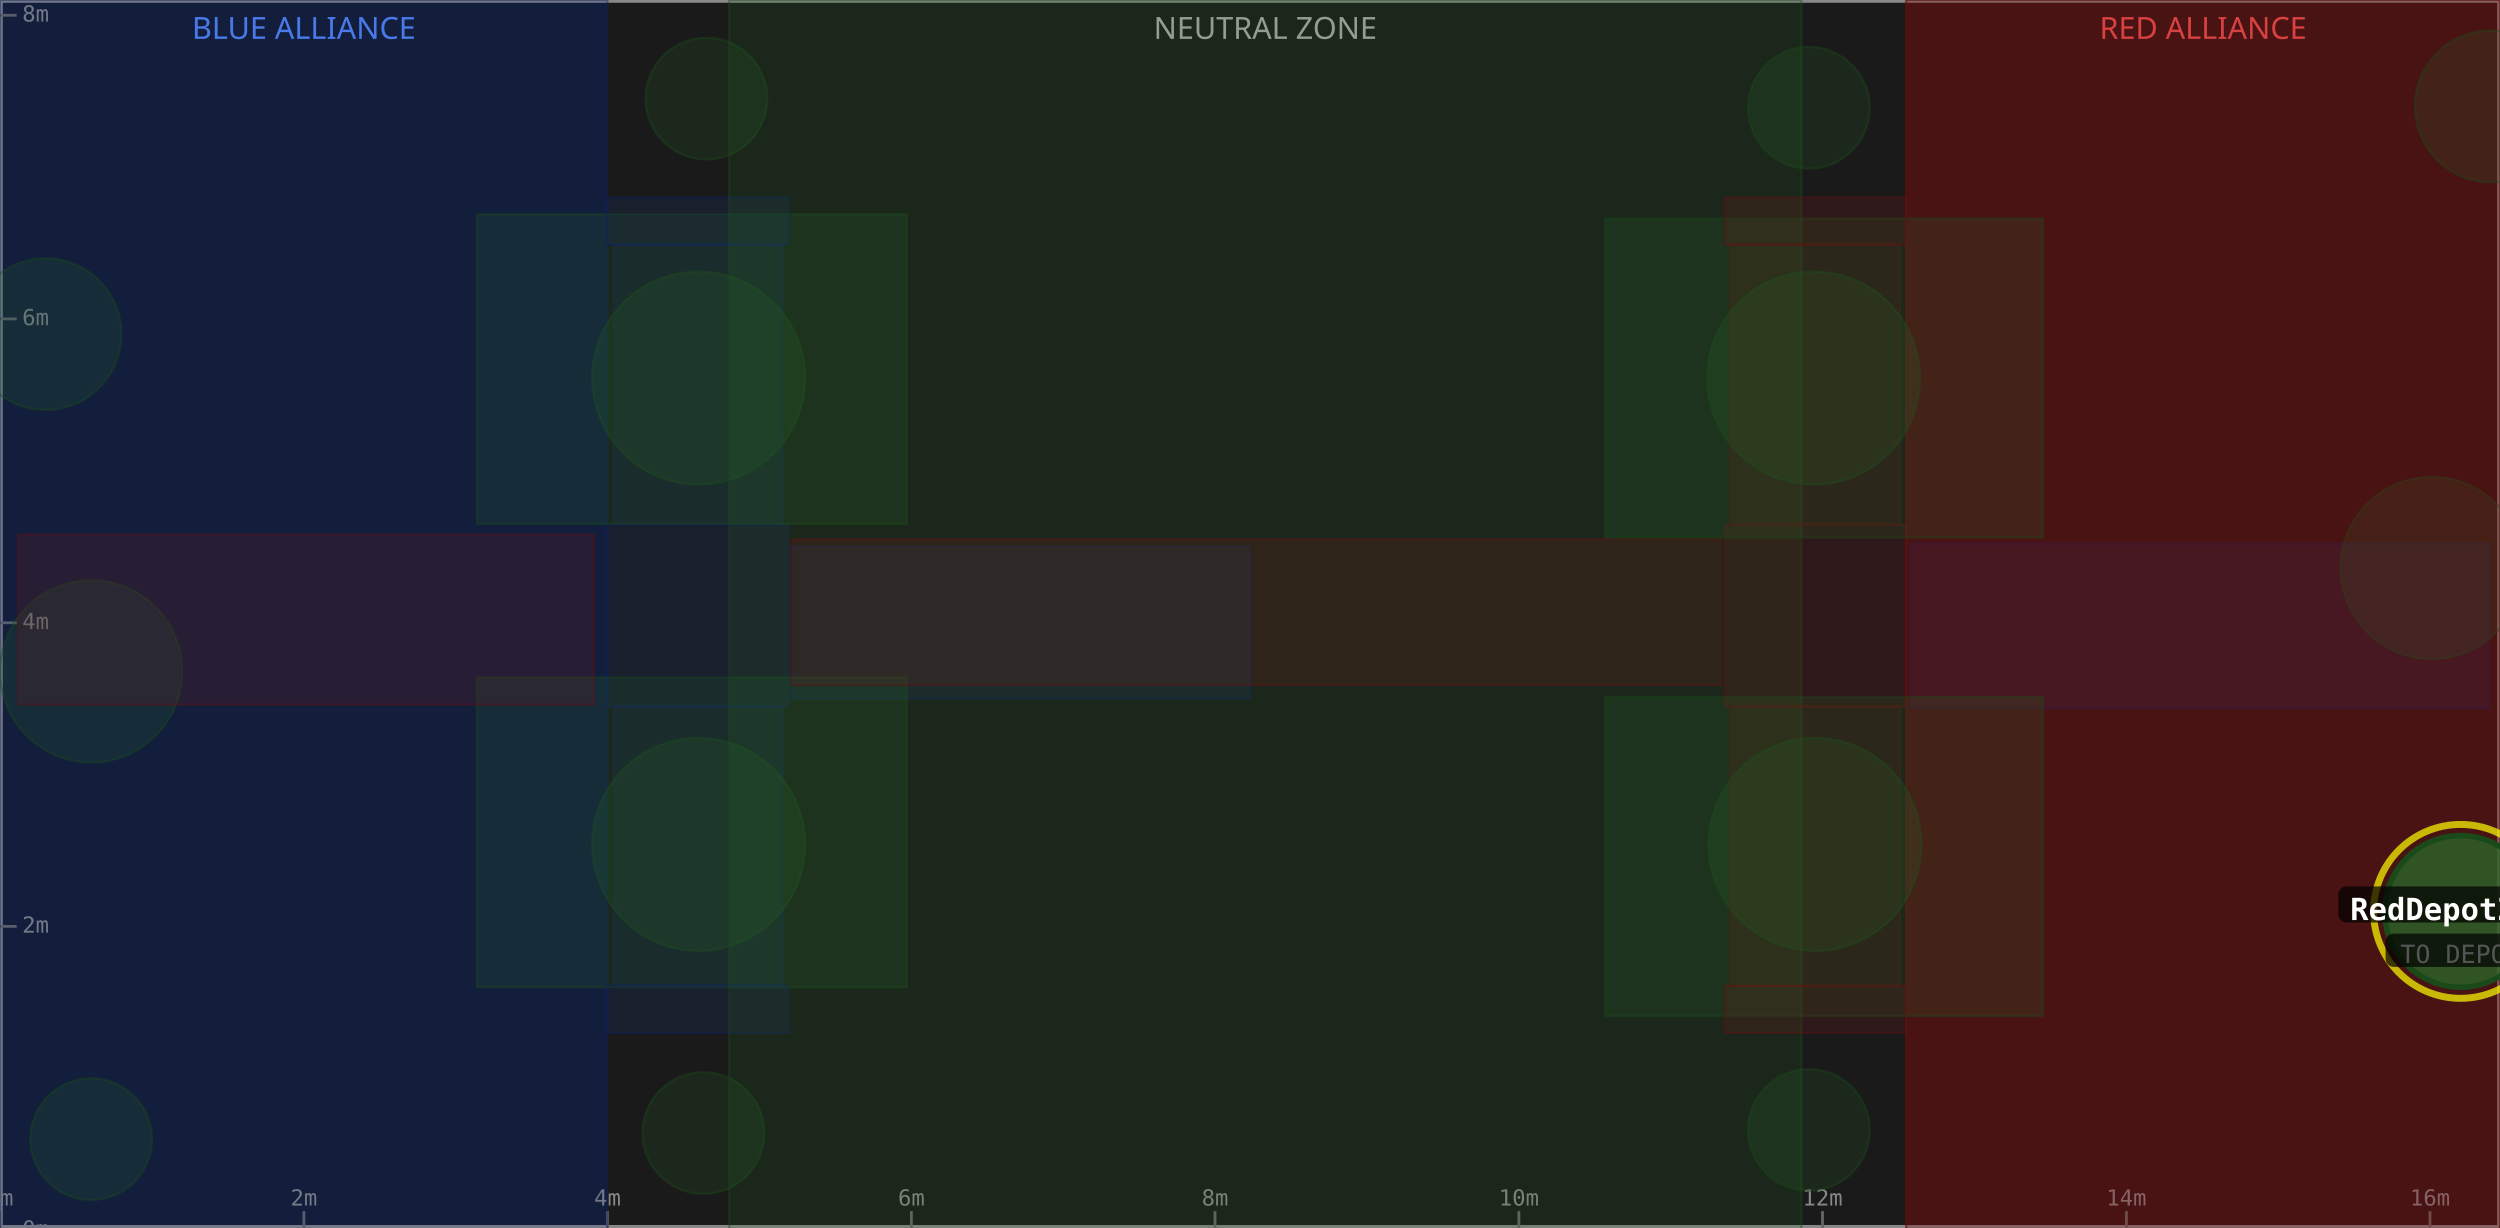
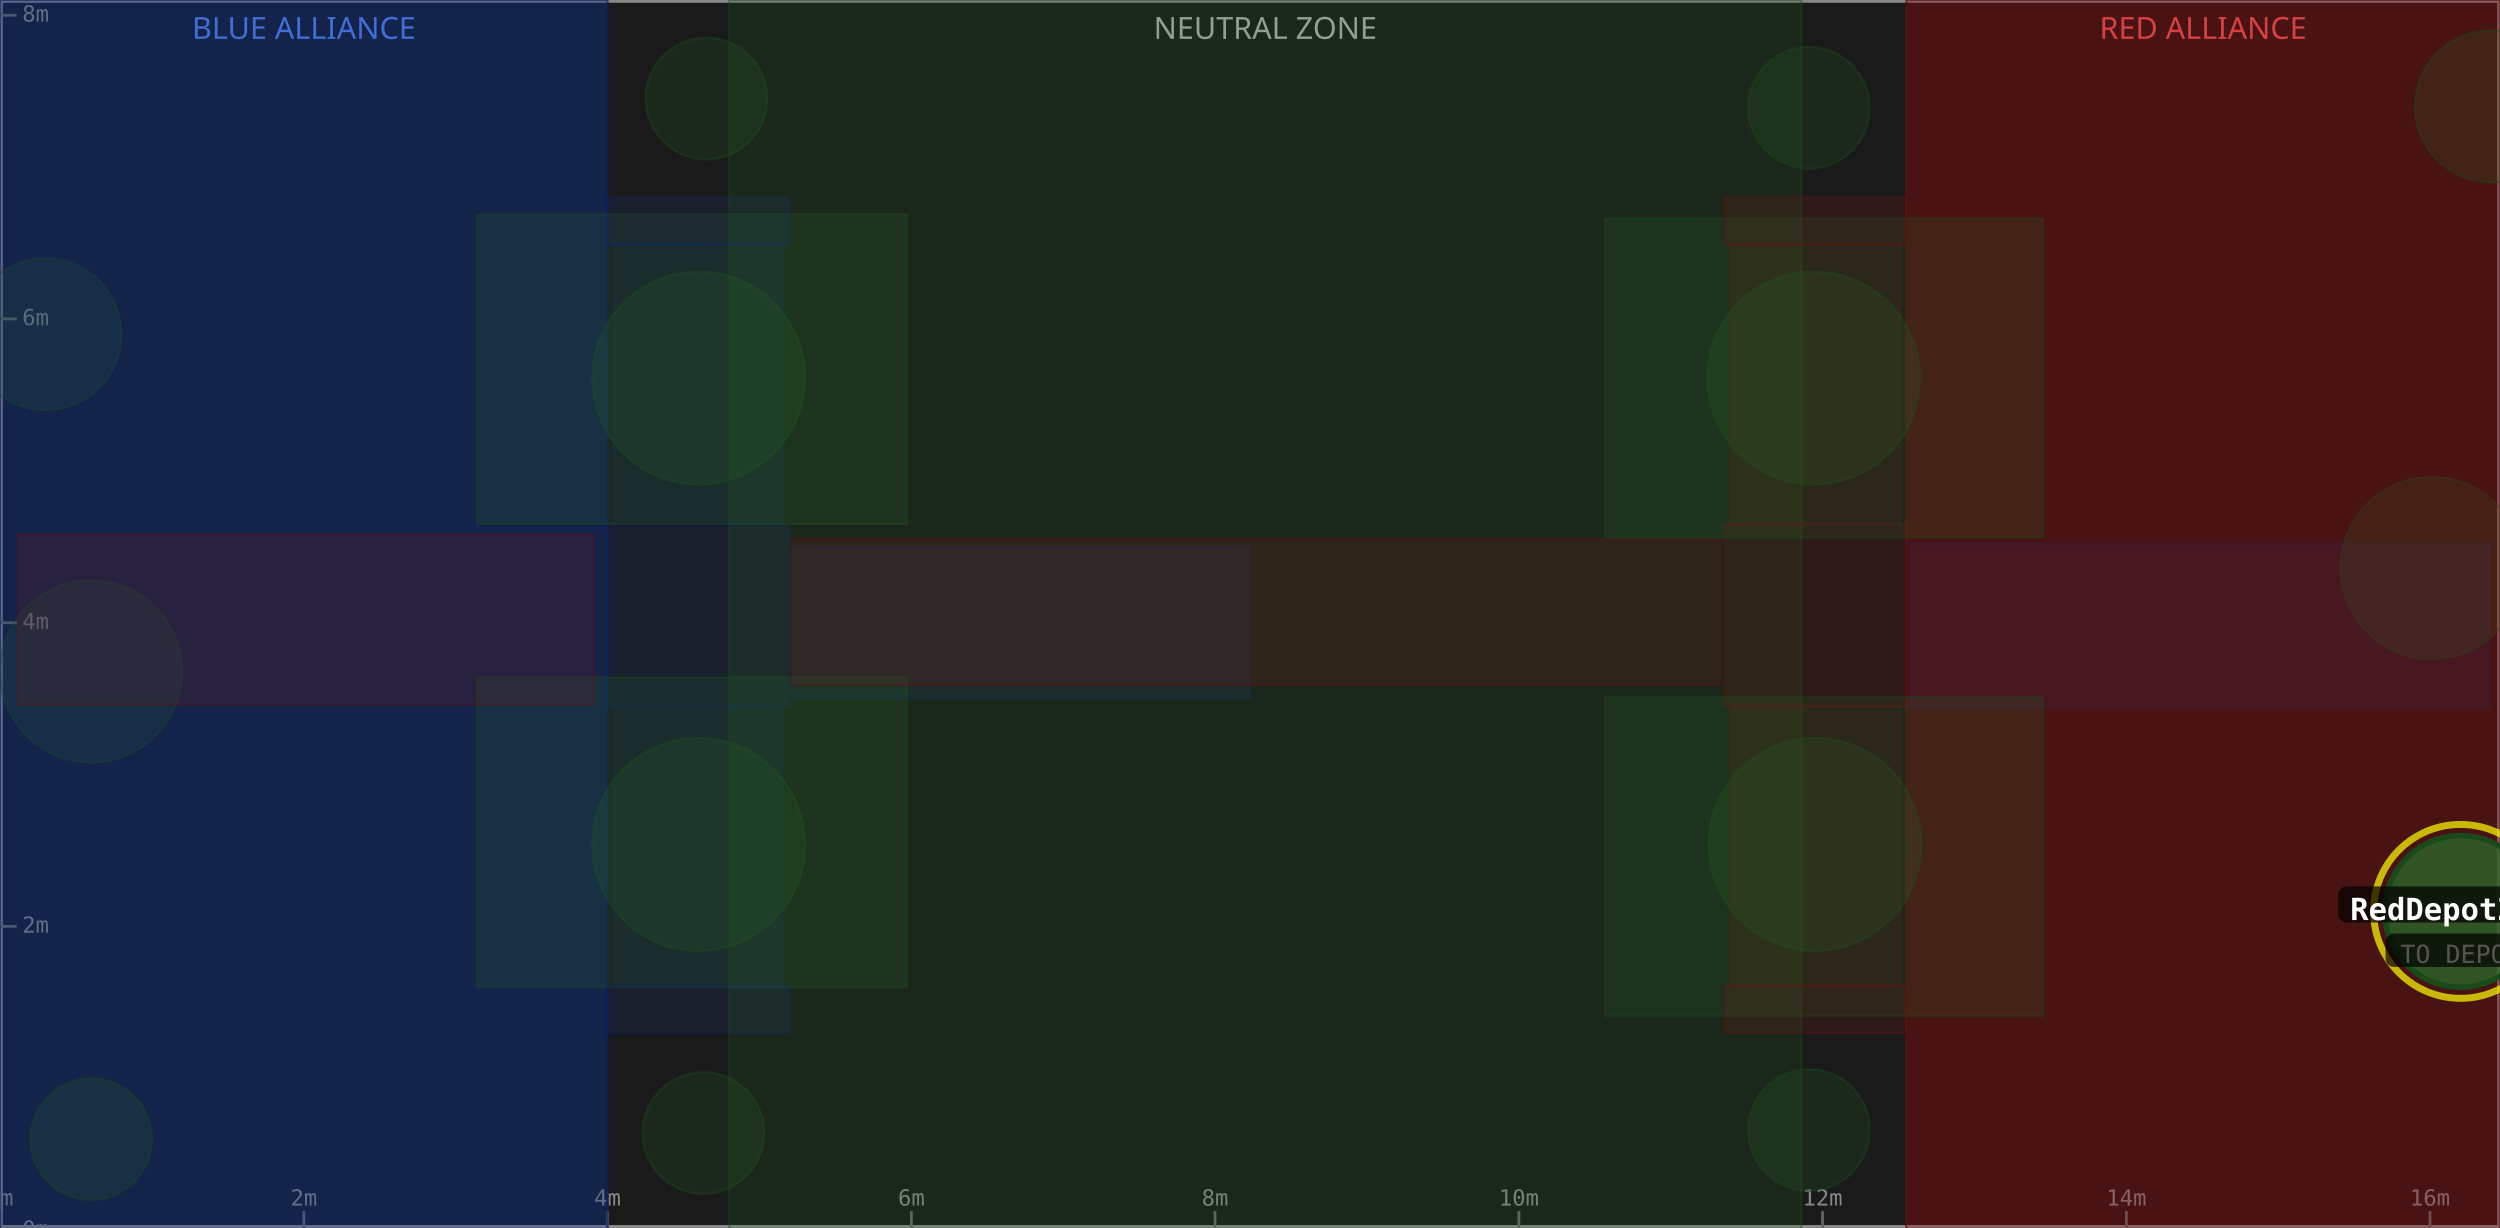
<svg xmlns="http://www.w3.org/2000/svg" width="900" height="442" viewBox="0 0 900 442">
  <rect x="0" y="0" width="900" height="442" fill="#1a1a1a" />
  <rect x="0" y="0" width="218.7" height="442" fill="#0d1a3a" fill-opacity="0.6" />
  <text x="109.4" y="14" text-anchor="middle" font-size="11" fill="#5588ff" font-family="sans-serif">BLUE ALLIANCE</text>
  <rect x="262.5" y="0" width="386.0" height="442" fill="#1a1a1a" fill-opacity="0.6" />
  <text x="455.5" y="14" text-anchor="middle" font-size="11" fill="#aaaaaa" font-family="sans-serif">NEUTRAL ZONE</text>
  <rect x="686.2" y="0" width="213.8" height="442" fill="#3a0d0d" fill-opacity="0.6" />
  <text x="793.1" y="14" text-anchor="middle" font-size="11" fill="#ff5555" font-family="sans-serif">RED ALLIANCE</text>
  <rect x="0" y="0" width="900" height="442" fill="none" stroke="#888888" stroke-width="2" />
  <line x1="0.0" y1="442" x2="0.0" y2="436" stroke="#666" stroke-width="1" />
  <text x="0.0" y="434" text-anchor="middle" font-size="8" fill="#888" font-family="monospace">0m</text>
  <line x1="109.4" y1="442" x2="109.4" y2="436" stroke="#666" stroke-width="1" />
  <text x="109.4" y="434" text-anchor="middle" font-size="8" fill="#888" font-family="monospace">2m</text>
  <line x1="218.7" y1="442" x2="218.7" y2="436" stroke="#666" stroke-width="1" />
  <text x="218.7" y="434" text-anchor="middle" font-size="8" fill="#888" font-family="monospace">4m</text>
  <line x1="328.1" y1="442" x2="328.1" y2="436" stroke="#666" stroke-width="1" />
  <text x="328.1" y="434" text-anchor="middle" font-size="8" fill="#888" font-family="monospace">6m</text>
  <line x1="437.4" y1="442" x2="437.4" y2="436" stroke="#666" stroke-width="1" />
  <text x="437.4" y="434" text-anchor="middle" font-size="8" fill="#888" font-family="monospace">8m</text>
  <line x1="546.8" y1="442" x2="546.8" y2="436" stroke="#666" stroke-width="1" />
  <text x="546.8" y="434" text-anchor="middle" font-size="8" fill="#888" font-family="monospace">10m</text>
  <line x1="656.1" y1="442" x2="656.1" y2="436" stroke="#666" stroke-width="1" />
  <text x="656.1" y="434" text-anchor="middle" font-size="8" fill="#888" font-family="monospace">12m</text>
  <line x1="765.5" y1="442" x2="765.5" y2="436" stroke="#666" stroke-width="1" />
  <text x="765.5" y="434" text-anchor="middle" font-size="8" fill="#888" font-family="monospace">14m</text>
  <line x1="874.8" y1="442" x2="874.8" y2="436" stroke="#666" stroke-width="1" />
  <text x="874.8" y="434" text-anchor="middle" font-size="8" fill="#888" font-family="monospace">16m</text>
  <line x1="0" y1="442.9" x2="6" y2="442.9" stroke="#666" stroke-width="1" />
  <text x="8" y="442.9" dominant-baseline="middle" font-size="8" fill="#888" font-family="monospace">0m</text>
  <line x1="0" y1="333.5" x2="6" y2="333.5" stroke="#666" stroke-width="1" />
  <text x="8" y="333.5" dominant-baseline="middle" font-size="8" fill="#888" font-family="monospace">2m</text>
  <line x1="0" y1="224.2" x2="6" y2="224.2" stroke="#666" stroke-width="1" />
  <text x="8" y="224.2" dominant-baseline="middle" font-size="8" fill="#888" font-family="monospace">4m</text>
  <line x1="0" y1="114.8" x2="6" y2="114.8" stroke="#666" stroke-width="1" />
  <text x="8" y="114.8" dominant-baseline="middle" font-size="8" fill="#888" font-family="monospace">6m</text>
  <line x1="0" y1="5.5" x2="6" y2="5.5" stroke="#666" stroke-width="1" />
  <text x="8" y="5.5" dominant-baseline="middle" font-size="8" fill="#888" font-family="monospace">8m</text>
  <rect x="0.0" y="0.0" width="218.7" height="442.9" fill="#1a3a8a" fill-opacity="0.18" stroke="#0d2060" stroke-width="0.8" stroke-opacity="0.4" />
  <rect x="220.8" y="254.3" width="61.1" height="100.6" fill="#1a3a8a" fill-opacity="0.18" stroke="#0d2060" stroke-width="0.8" stroke-opacity="0.4" />
  <rect x="220.8" y="88.0" width="61.1" height="100.6" fill="#1a3a8a" fill-opacity="0.18" stroke="#0d2060" stroke-width="0.8" stroke-opacity="0.4" />
  <circle cx="32.8" cy="241.7" r="32.8" fill="#2a6a2a" fill-opacity="0.18" stroke="#1a4a1a" stroke-width="0.8" stroke-opacity="0.4" />
  <rect x="687.8" y="195.7" width="208.3" height="59.1" fill="#1a3a8a" fill-opacity="0.18" stroke="#0d2060" stroke-width="0.8" stroke-opacity="0.4" />
  <circle cx="16.4" cy="120.3" r="27.3" fill="#2a6a2a" fill-opacity="0.18" stroke="#1a4a1a" stroke-width="0.8" stroke-opacity="0.4" />
  <rect x="218.7" y="189.0" width="65.3" height="65.3" fill="#1a3a8a" fill-opacity="0.18" stroke="#0d2060" stroke-width="0.8" stroke-opacity="0.4" />
+   <rect x="0.0" y="0.0" width="218.7" height="442.9" fill="#1a3a8a" fill-opacity="0.18" stroke="#0d2060" stroke-width="0.8" stroke-opacity="0.4" />
  <circle cx="251.5" cy="136.1" r="38.3" fill="#2a6a2a" fill-opacity="0.18" stroke="#1a4a1a" stroke-width="0.8" stroke-opacity="0.4" />
  <rect x="171.7" y="77.1" width="154.7" height="111.5" fill="#2a6a2a" fill-opacity="0.18" stroke="#1a4a1a" stroke-width="0.8" stroke-opacity="0.4" />
  <circle cx="254.3" cy="35.5" r="21.9" fill="#2a6a2a" fill-opacity="0.18" stroke="#1a4a1a" stroke-width="0.8" stroke-opacity="0.4" />
  <rect x="284.9" y="196.8" width="165.1" height="54.7" fill="#1a3a8a" fill-opacity="0.18" stroke="#0d2060" stroke-width="0.8" stroke-opacity="0.4" />
  <circle cx="32.8" cy="410.1" r="21.9" fill="#2a6a2a" fill-opacity="0.18" stroke="#1a4a1a" stroke-width="0.8" stroke-opacity="0.4" />
  <circle cx="251.5" cy="304.0" r="38.3" fill="#2a6a2a" fill-opacity="0.18" stroke="#1a4a1a" stroke-width="0.8" stroke-opacity="0.4" />
  <rect x="171.7" y="243.9" width="154.7" height="111.5" fill="#2a6a2a" fill-opacity="0.18" stroke="#1a4a1a" stroke-width="0.8" stroke-opacity="0.4" />
  <circle cx="253.2" cy="407.9" r="21.9" fill="#2a6a2a" fill-opacity="0.18" stroke="#1a4a1a" stroke-width="0.8" stroke-opacity="0.4" />
  <rect x="218.7" y="354.9" width="65.3" height="17.0" fill="#1a3a8a" fill-opacity="0.18" stroke="#0d2060" stroke-width="0.8" stroke-opacity="0.4" />
  <rect x="218.7" y="71.1" width="65.3" height="17.0" fill="#1a3a8a" fill-opacity="0.18" stroke="#0d2060" stroke-width="0.8" stroke-opacity="0.4" />
  <rect x="262.5" y="0.0" width="386.0" height="442.9" fill="#2a6a2a" fill-opacity="0.18" stroke="#1a4a1a" stroke-width="0.8" stroke-opacity="0.4" />
  <rect x="686.2" y="0.0" width="213.8" height="442.9" fill="#8a1a1a" fill-opacity="0.18" stroke="#601010" stroke-width="0.8" stroke-opacity="0.4" />
  <rect x="623.0" y="254.3" width="61.1" height="100.6" fill="#8a1a1a" fill-opacity="0.18" stroke="#601010" stroke-width="0.8" stroke-opacity="0.4" />
  <rect x="623.0" y="88.0" width="61.1" height="100.6" fill="#8a1a1a" fill-opacity="0.18" stroke="#601010" stroke-width="0.8" stroke-opacity="0.4" />
  <circle cx="875.4" cy="204.5" r="32.8" fill="#2a6a2a" fill-opacity="0.18" stroke="#1a4a1a" stroke-width="0.8" stroke-opacity="0.4" />
  <rect x="6.6" y="192.5" width="207.2" height="61.2" fill="#8a1a1a" fill-opacity="0.18" stroke="#601010" stroke-width="0.8" stroke-opacity="0.4" />
  <rect x="620.9" y="189.0" width="65.3" height="65.3" fill="#8a1a1a" fill-opacity="0.18" stroke="#601010" stroke-width="0.8" stroke-opacity="0.4" />
  <rect x="686.2" y="0.0" width="213.8" height="442.9" fill="#8a1a1a" fill-opacity="0.18" stroke="#601010" stroke-width="0.8" stroke-opacity="0.4" />
  <circle cx="653.4" cy="304.0" r="38.3" fill="#2a6a2a" fill-opacity="0.18" stroke="#1a4a1a" stroke-width="0.8" stroke-opacity="0.4" />
  <rect x="577.9" y="251.0" width="157.5" height="114.8" fill="#2a6a2a" fill-opacity="0.18" stroke="#1a4a1a" stroke-width="0.8" stroke-opacity="0.4" />
  <circle cx="651.2" cy="406.8" r="21.9" fill="#2a6a2a" fill-opacity="0.18" stroke="#1a4a1a" stroke-width="0.8" stroke-opacity="0.4" />
  <rect x="284.9" y="194.1" width="334.6" height="52.5" fill="#8a1a1a" fill-opacity="0.18" stroke="#601010" stroke-width="0.8" stroke-opacity="0.4" />
  <circle cx="896.7" cy="38.3" r="27.3" fill="#2a6a2a" fill-opacity="0.18" stroke="#1a4a1a" stroke-width="0.8" stroke-opacity="0.4" />
  <circle cx="652.9" cy="136.1" r="38.3" fill="#2a6a2a" fill-opacity="0.18" stroke="#1a4a1a" stroke-width="0.8" stroke-opacity="0.4" />
  <rect x="577.9" y="78.7" width="157.5" height="114.8" fill="#2a6a2a" fill-opacity="0.18" stroke="#1a4a1a" stroke-width="0.8" stroke-opacity="0.4" />
  <circle cx="651.2" cy="38.8" r="21.9" fill="#2a6a2a" fill-opacity="0.18" stroke="#1a4a1a" stroke-width="0.8" stroke-opacity="0.4" />
  <rect x="620.9" y="354.9" width="65.3" height="17.0" fill="#8a1a1a" fill-opacity="0.18" stroke="#601010" stroke-width="0.8" stroke-opacity="0.4" />
  <rect x="620.9" y="71.1" width="65.3" height="17.0" fill="#8a1a1a" fill-opacity="0.18" stroke="#601010" stroke-width="0.8" stroke-opacity="0.4" />
  <circle cx="885.8" cy="328.1" r="31.3" fill="none" stroke="#ffff00" stroke-width="2.5" stroke-opacity="0.7" />
  <circle cx="885.8" cy="328.1" r="27.3" fill="#2a6a2a" fill-opacity="0.75" stroke="#1a4a1a" stroke-width="2" />
  <rect x="841.8" y="319.1" width="88.0" height="13" rx="3" fill="#000000" fill-opacity="0.7" />
  <text x="885.8" y="328.1" text-anchor="middle" dominant-baseline="middle" font-size="11" font-weight="bold" fill="#ffffff" font-family="monospace">RedDepotZone</text>
  <rect x="858.8" y="336.1" width="54.0" height="12" rx="3" fill="#000000" fill-opacity="0.7" />
  <text x="885.8" y="344.1" text-anchor="middle" dominant-baseline="middle" font-size="9" fill="#555555" font-family="monospace">TO DEPOT</text>
</svg>
